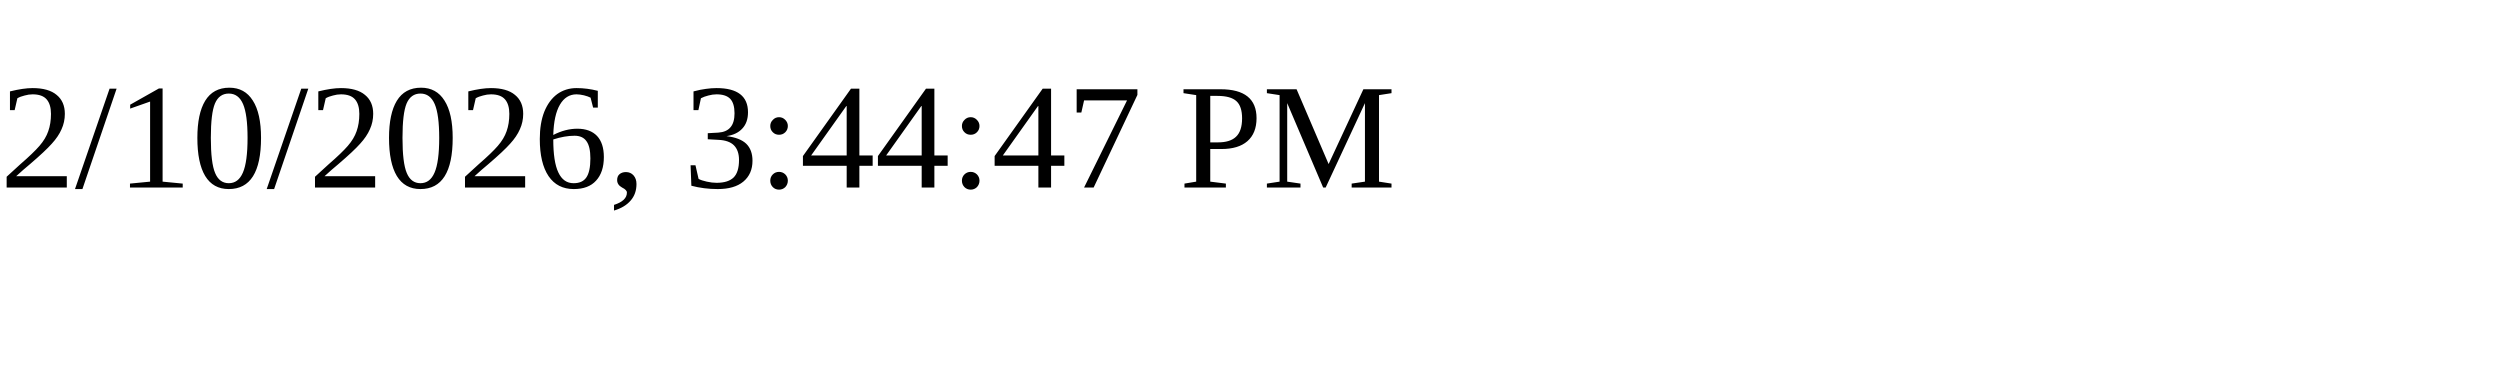
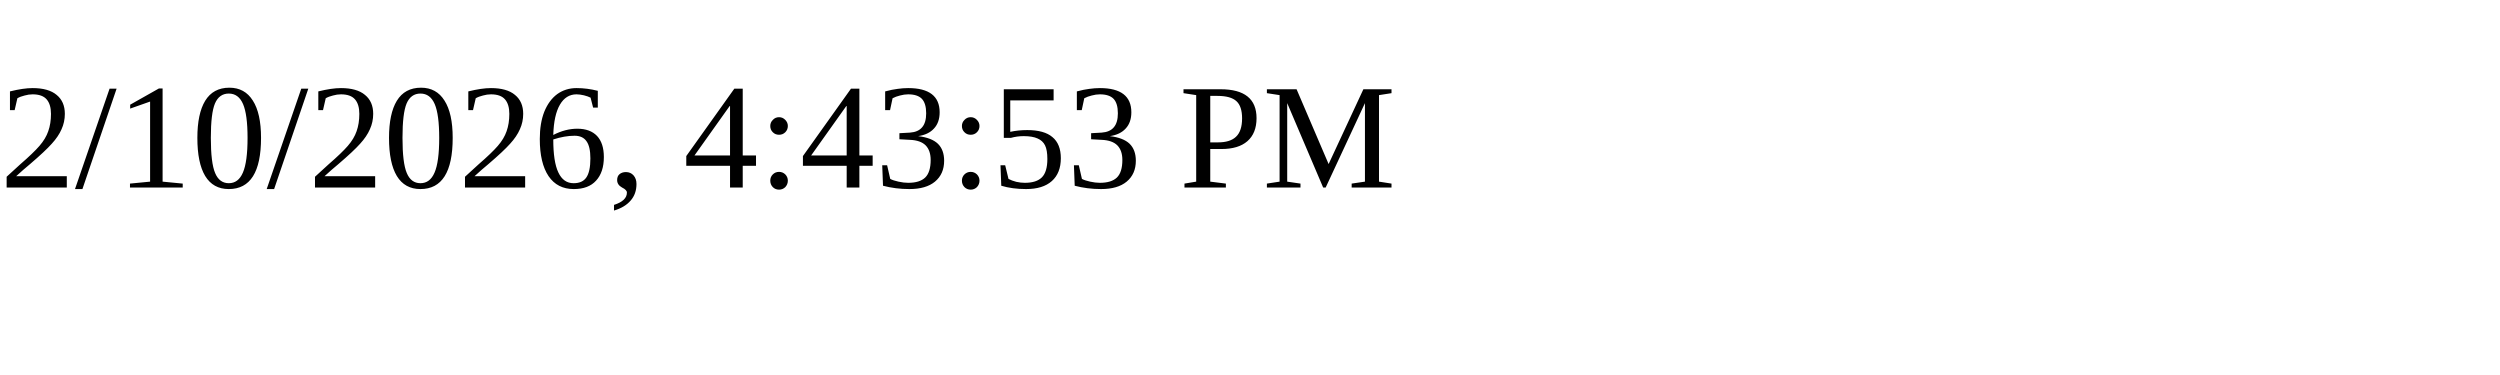
<svg xmlns="http://www.w3.org/2000/svg" height="30" width="200">
-   <text x="0" y="15">2/10/2026, 3:44:47 PM</text>
+   <text x="0" y="15">2/10/2026, 4:43:53 PM</text>
</svg>
